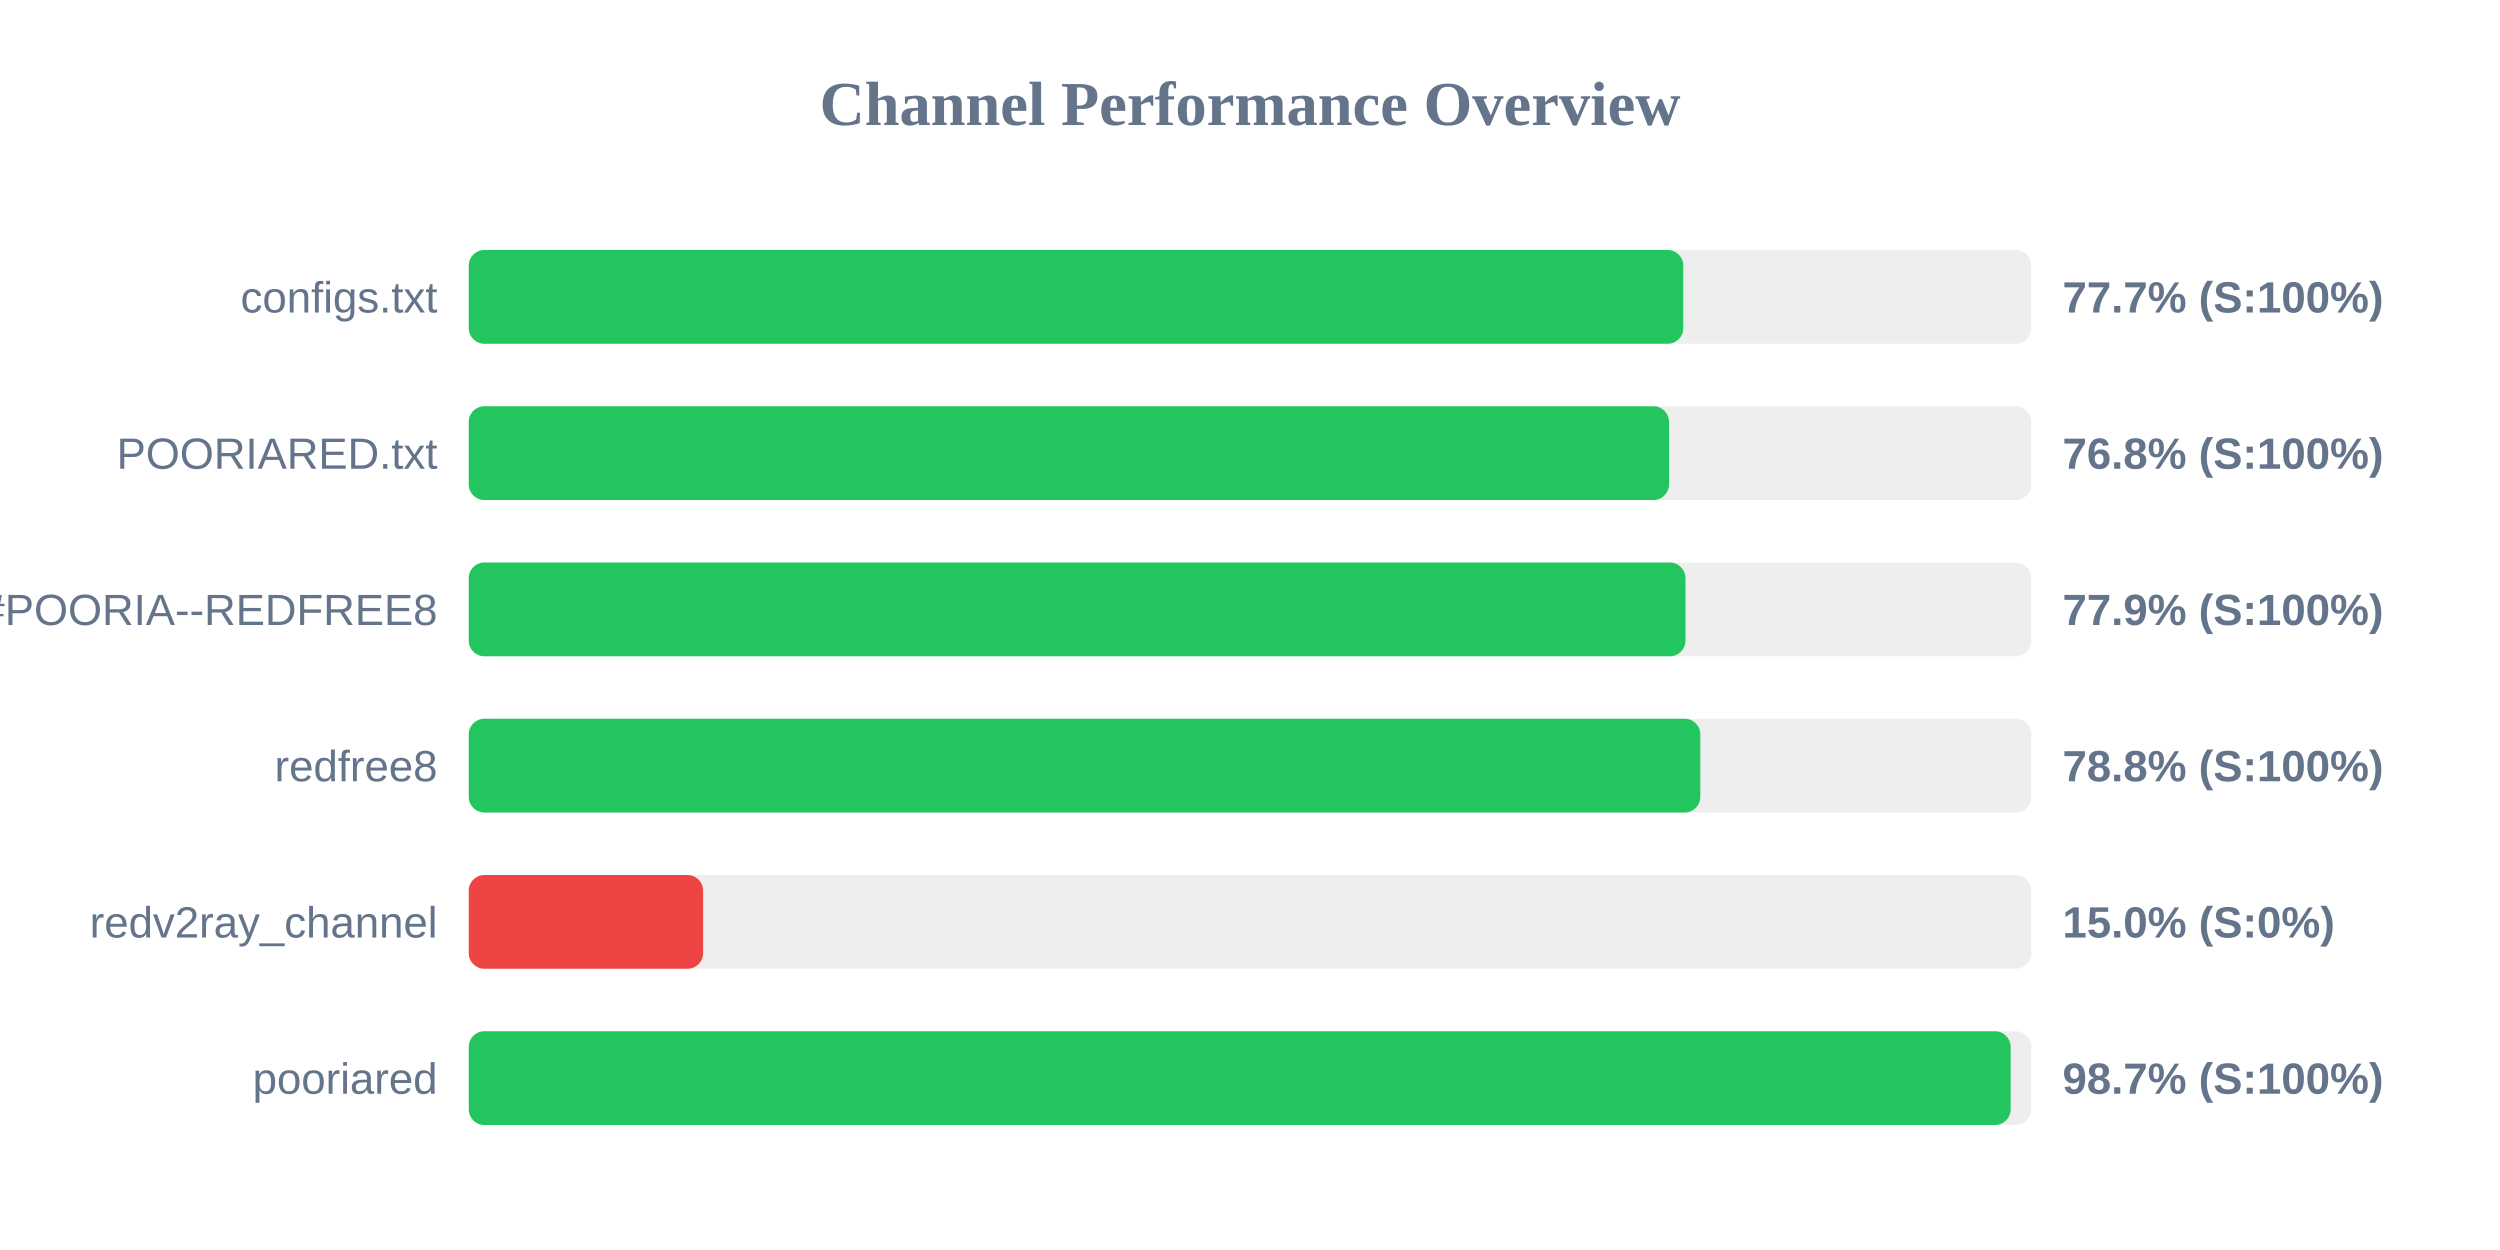
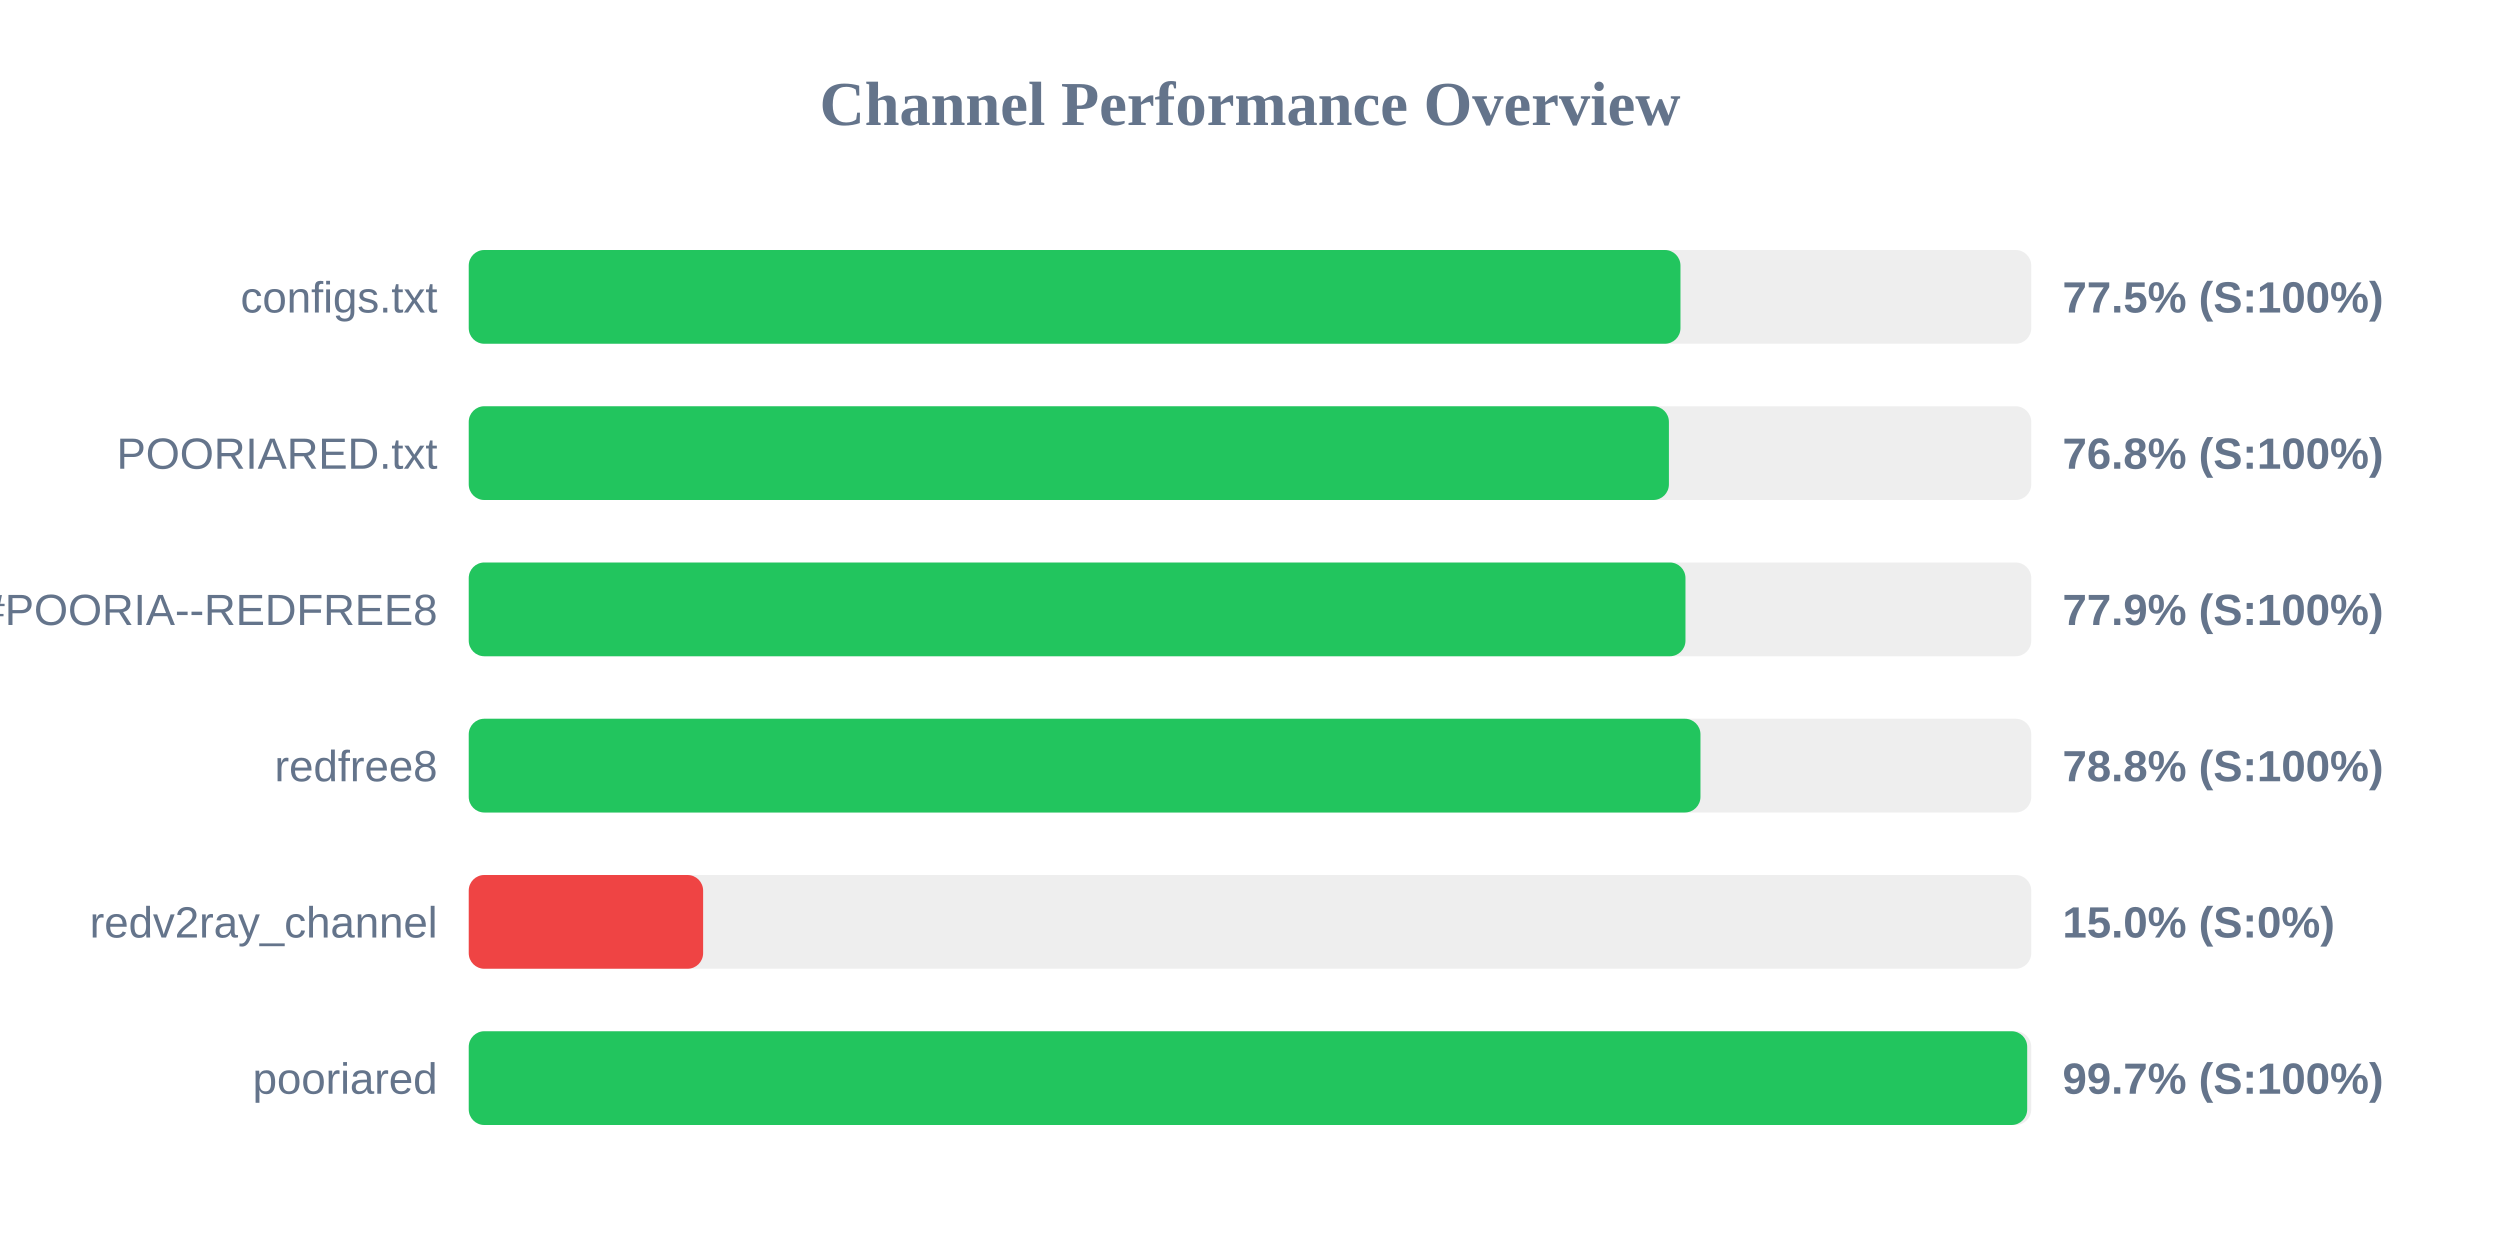
<svg xmlns="http://www.w3.org/2000/svg" width="800" height="400" version="1.1">
  <style>
        .row { font: 14px Arial; fill: #64748b; }
        .score { font: bold 14px Arial; fill: #64748b; }
    </style>
  <text x="400" y="40" text-anchor="middle" font-size="20px" font-weight="bold" fill="#64748b">Channel Performance Overview</text>
  <rect x="150" y="80" width="500" height="30" fill="#eee" rx="5" />
-   <rect x="150" y="80" width="388.65" height="30" fill="#22c55e" rx="5" />
+   <rect x="150" y="80" width="387.75" height="30" fill="#22c55e" rx="5" />
  <text x="140" y="100" text-anchor="end" class="row">configs.txt</text>
-   <text x="660" y="100" text-anchor="start" class="score">77.7% (S:100%)</text>
+   <text x="660" y="100" text-anchor="start" class="score">77.5% (S:100%)</text>
  <rect x="150" y="130" width="500" height="30" fill="#eee" rx="5" />
-   <rect x="150" y="130" width="384.1" height="30" fill="#22c55e" rx="5" />
+   <rect x="150" y="130" width="384.05" height="30" fill="#22c55e" rx="5" />
  <text x="140" y="150" text-anchor="end" class="row">POORIARED.txt</text>
  <text x="660" y="150" text-anchor="start" class="score">76.8% (S:100%)</text>
  <rect x="150" y="180" width="500" height="30" fill="#eee" rx="5" />
  <rect x="150" y="180" width="389.35" height="30" fill="#22c55e" rx="5" />
  <text x="140" y="200" text-anchor="end" class="row">POORIA--REDFREE8.txt#POORIA--REDFREE8</text>
  <text x="660" y="200" text-anchor="start" class="score">77.9% (S:100%)</text>
  <rect x="150" y="230" width="500" height="30" fill="#eee" rx="5" />
-   <rect x="150" y="230" width="394.1" height="30" fill="#22c55e" rx="5" />
+   <rect x="150" y="230" width="394.15" height="30" fill="#22c55e" rx="5" />
  <text x="140" y="250" text-anchor="end" class="row">redfree8</text>
  <text x="660" y="250" text-anchor="start" class="score">78.8% (S:100%)</text>
  <rect x="150" y="280" width="500" height="30" fill="#eee" rx="5" />
  <rect x="150" y="280" width="75.0" height="30" fill="#ef4444" rx="5" />
  <text x="140" y="300" text-anchor="end" class="row">redv2ray_channel</text>
  <text x="660" y="300" text-anchor="start" class="score">15.0% (S:0%)</text>
  <rect x="150" y="330" width="500" height="30" fill="#eee" rx="5" />
-   <rect x="150" y="330" width="493.4" height="30" fill="#22c55e" rx="5" />
+   <rect x="150" y="330" width="498.7" height="30" fill="#22c55e" rx="5" />
  <text x="140" y="350" text-anchor="end" class="row">pooriared</text>
-   <text x="660" y="350" text-anchor="start" class="score">98.7% (S:100%)</text>
+   <text x="660" y="350" text-anchor="start" class="score">99.7% (S:100%)</text>
</svg>
